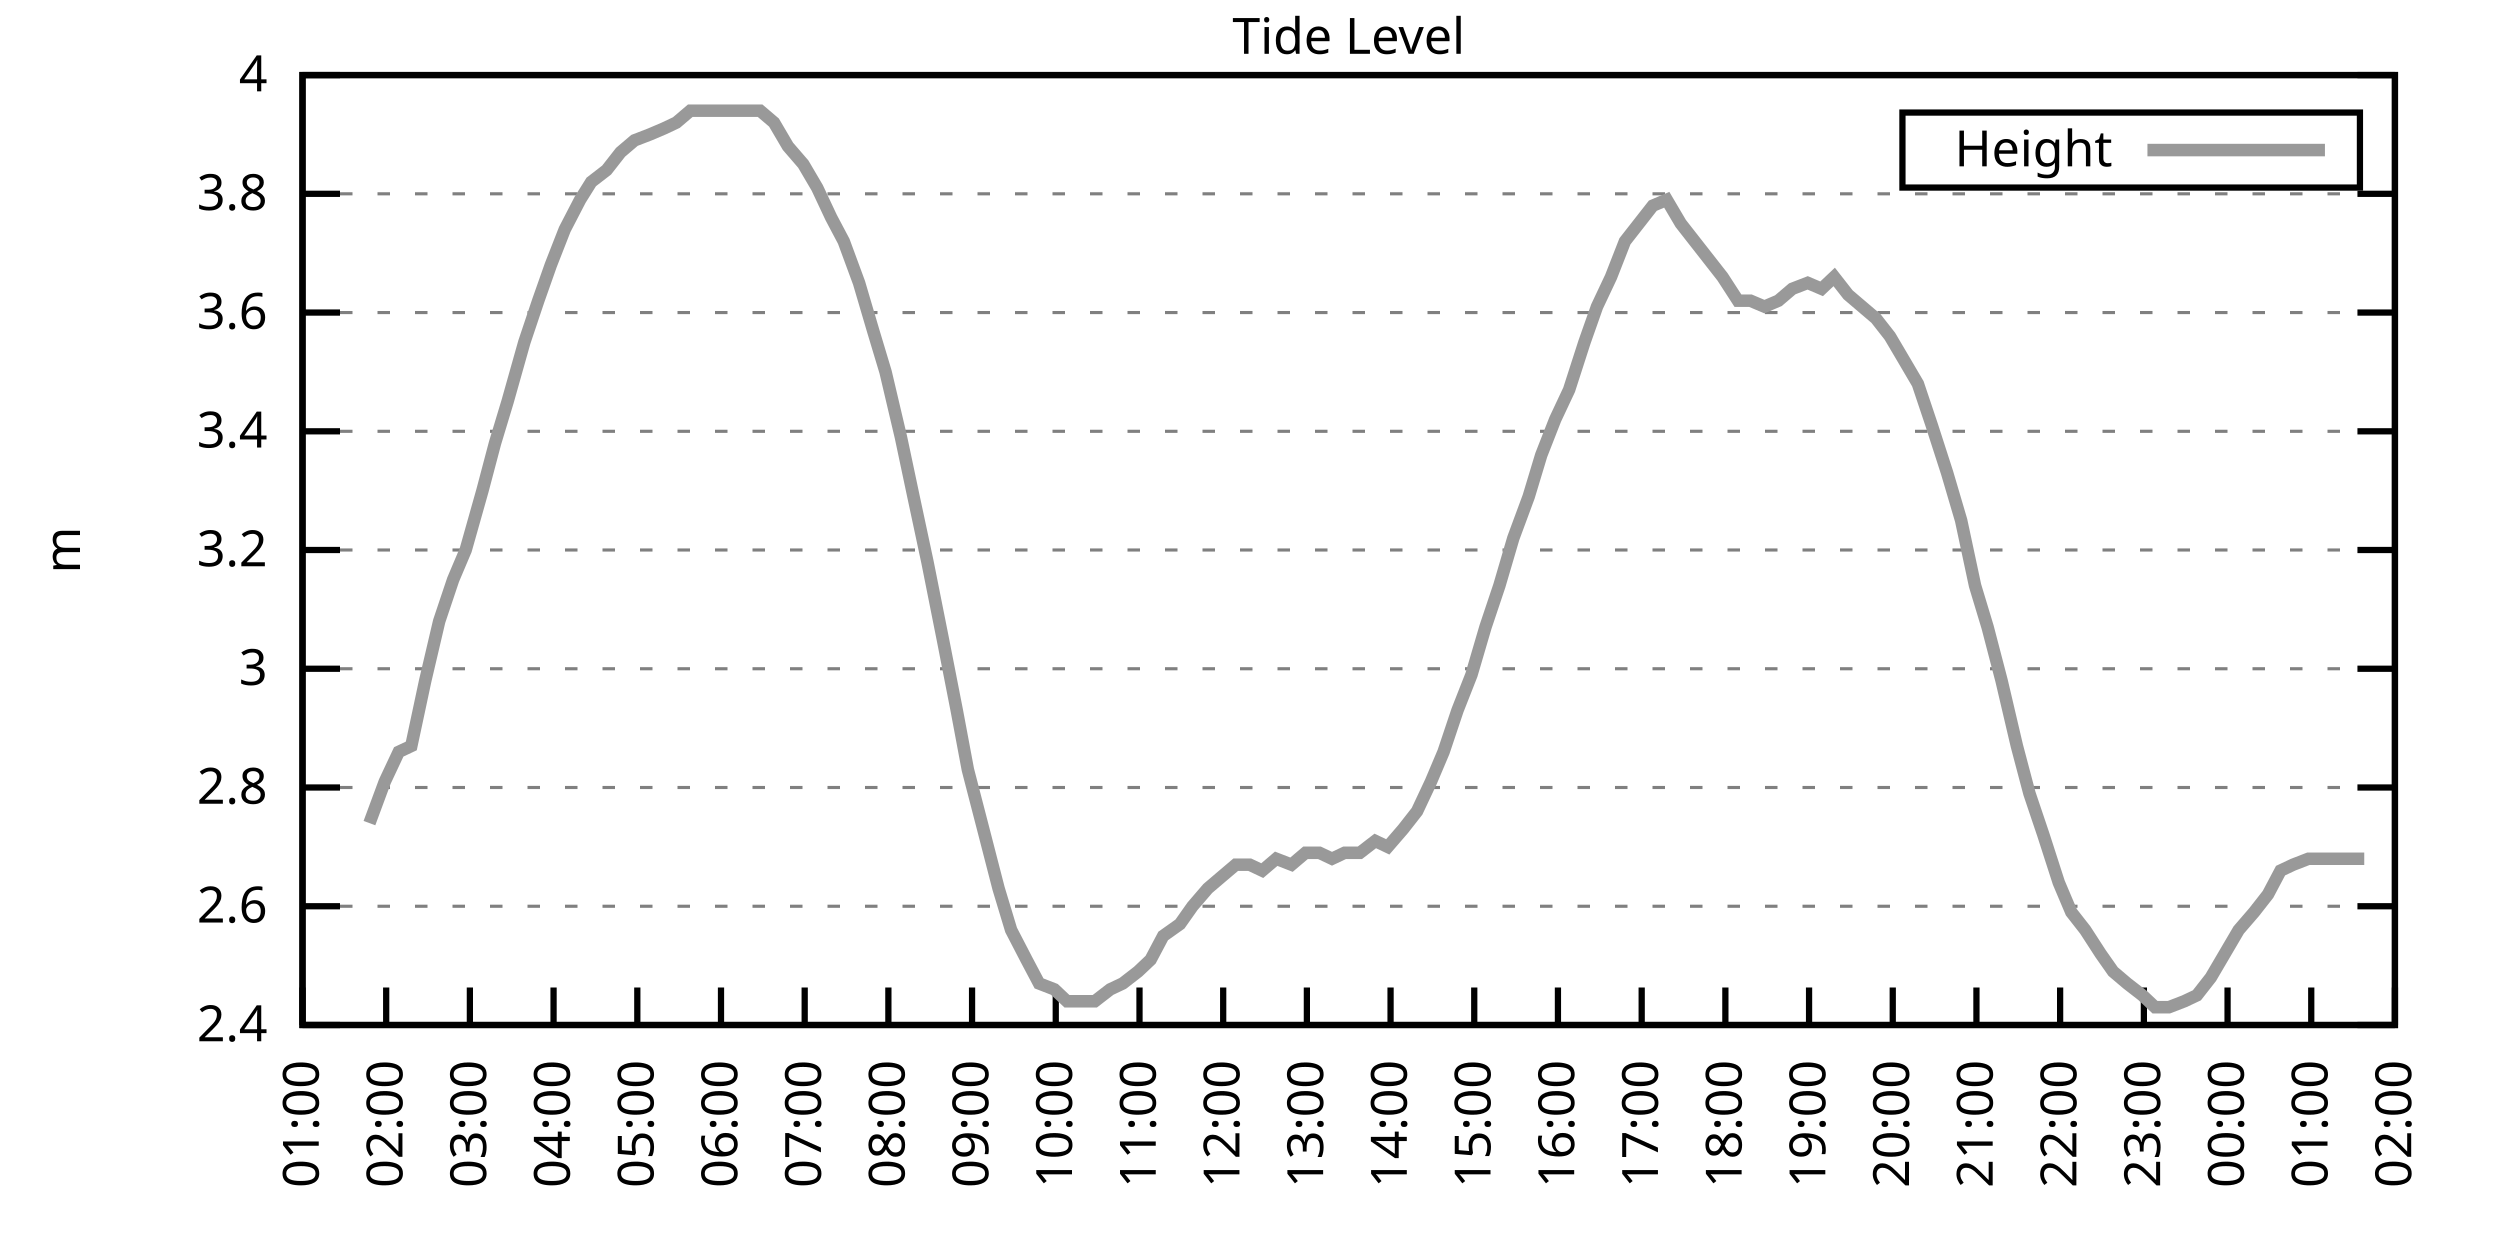
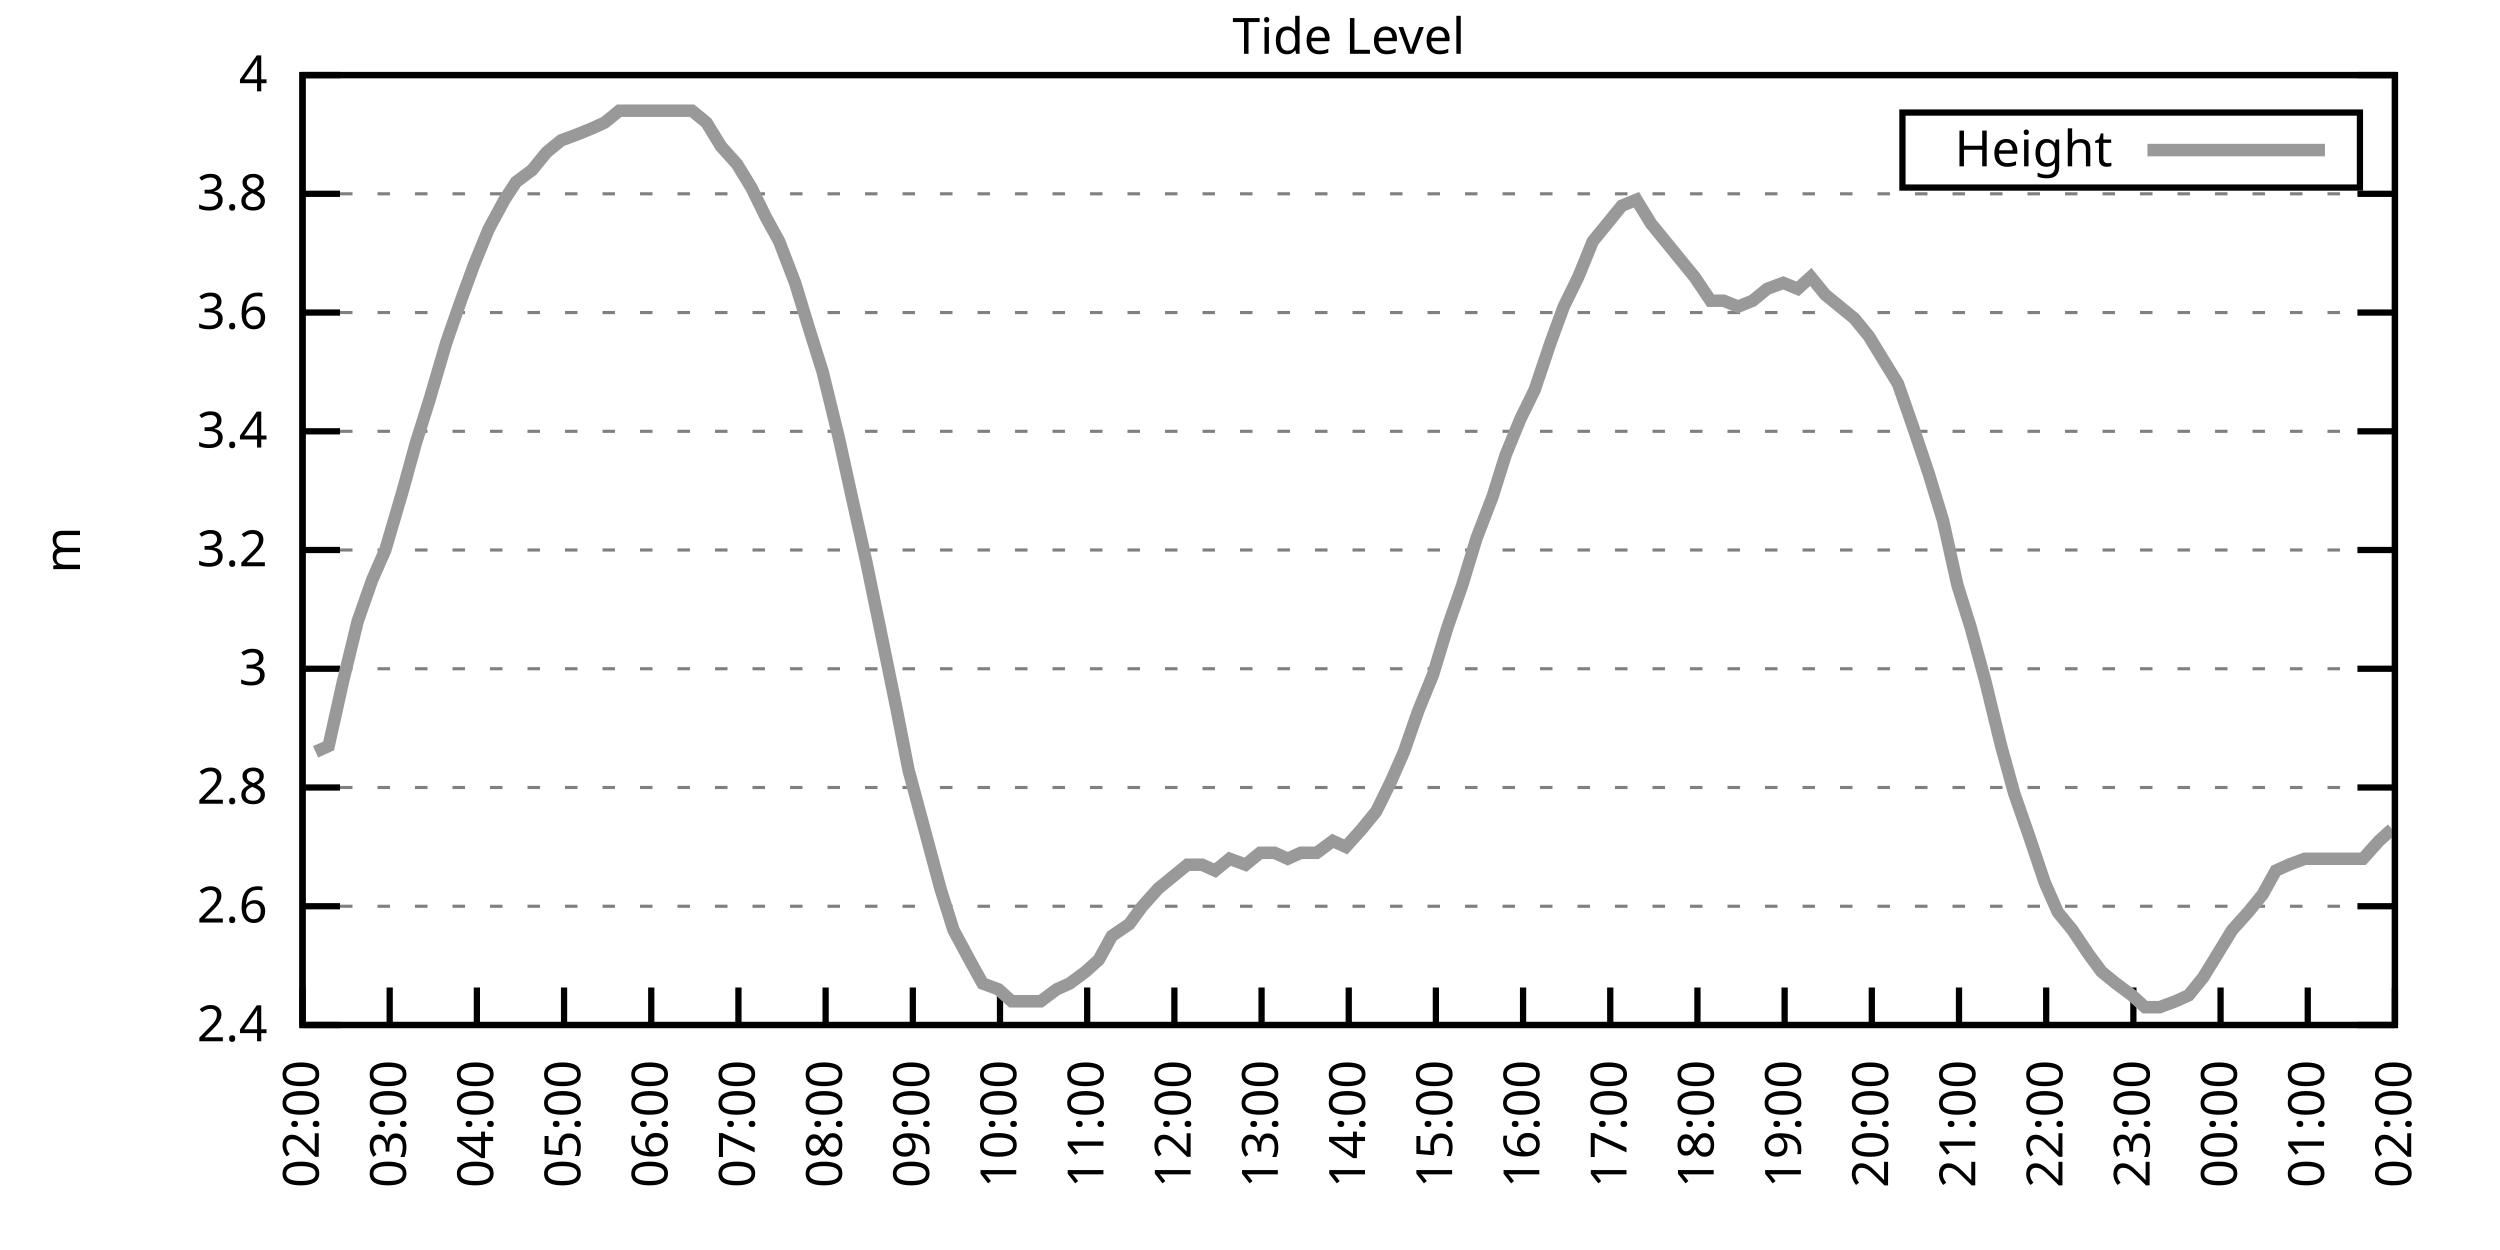
<svg xmlns="http://www.w3.org/2000/svg" xmlns:xlink="http://www.w3.org/1999/xlink" width="400" height="200" viewBox="0 0 400 200">
  <g id="gnuplot_canvas">
    <rect x="0" y="0" width="400" height="200" fill="none" />
    <defs>
      <circle id="gpDot" r="0.5" stroke-width="0.5" stroke="currentColor" />
      <path id="gpPt0" stroke-width="0.333" stroke="currentColor" d="M-1,0 h2 M0,-1 v2" />
      <path id="gpPt1" stroke-width="0.333" stroke="currentColor" d="M-1,-1 L1,1 M1,-1 L-1,1" />
      <path id="gpPt2" stroke-width="0.333" stroke="currentColor" d="M-1,0 L1,0 M0,-1 L0,1 M-1,-1 L1,1 M-1,1 L1,-1" />
      <rect id="gpPt3" stroke-width="0.333" stroke="currentColor" x="-1" y="-1" width="2" height="2" />
      <rect id="gpPt4" stroke-width="0.333" stroke="currentColor" fill="currentColor" x="-1" y="-1" width="2" height="2" />
      <circle id="gpPt5" stroke-width="0.333" stroke="currentColor" cx="0" cy="0" r="1" />
      <use xlink:href="#gpPt5" id="gpPt6" fill="currentColor" stroke="none" />
      <path id="gpPt7" stroke-width="0.333" stroke="currentColor" d="M0,-1.33 L-1.33,0.67 L1.33,0.67 z" />
      <use xlink:href="#gpPt7" id="gpPt8" fill="currentColor" stroke="none" />
      <use xlink:href="#gpPt7" id="gpPt9" stroke="currentColor" transform="rotate(180)" />
      <use xlink:href="#gpPt9" id="gpPt10" fill="currentColor" stroke="none" />
      <use xlink:href="#gpPt3" id="gpPt11" stroke="currentColor" transform="rotate(45)" />
      <use xlink:href="#gpPt11" id="gpPt12" fill="currentColor" stroke="none" />
      <path id="gpPt13" stroke-width="0.333" stroke="currentColor" d="M0,1.330 L1.265,0.411 L0.782,-1.067 L-0.782,-1.076 L-1.265,0.411 z" />
      <use xlink:href="#gpPt13" id="gpPt14" fill="currentColor" stroke="none" />
      <filter id="textbox" filterUnits="objectBoundingBox" x="0" y="0" height="1" width="1">
        <feFlood flood-color="white" flood-opacity="1" result="bgnd" />
        <feComposite in="SourceGraphic" in2="bgnd" operator="atop" />
      </filter>
      <filter id="greybox" filterUnits="objectBoundingBox" x="0" y="0" height="1" width="1">
        <feFlood flood-color="lightgrey" flood-opacity="1" result="grey" />
        <feComposite in="SourceGraphic" in2="grey" operator="atop" />
      </filter>
    </defs>
    <g fill="none" color="white" stroke="currentColor" stroke-width="1.00" stroke-linecap="butt" stroke-linejoin="miter">
</g>
    <g fill="none" color="black" stroke="currentColor" stroke-width="1.00" stroke-linecap="butt" stroke-linejoin="miter">
      <g stroke="none" shape-rendering="crispEdges">
        <polygon fill="rgb(255, 255, 255)" points="48.40,164.00 383.18,164.00 383.18,12.02 48.40,12.02 " />
      </g>
    </g>
    <g fill="none" color="black" stroke="currentColor" stroke-width="1.00" stroke-linecap="butt" stroke-linejoin="miter">
</g>
    <g fill="none" color="black" stroke="black" stroke-width="0.50" stroke-linecap="butt" stroke-linejoin="miter">
</g>
    <g fill="none" color="gray" stroke="currentColor" stroke-width="0.50" stroke-linecap="butt" stroke-linejoin="miter">
      <path stroke="gray" stroke-dasharray="2,4" class="gridline" d="M48.40,164.00 L383.19,164.00  " />
    </g>
    <g fill="none" color="gray" stroke="gray" stroke-width="1.00" stroke-linecap="butt" stroke-linejoin="miter">
</g>
    <g fill="none" color="black" stroke="currentColor" stroke-width="1.00" stroke-linecap="butt" stroke-linejoin="miter">
      <path stroke="black" d="M48.40,164.00 L54.40,164.00 M383.19,164.00 L377.19,164.00  " />
      <g transform="translate(42.80,166.60)" stroke="none" fill="black" font-family="Sans" font-size="8.00" text-anchor="end">
        <text>
          <tspan font-family="Sans"> 2.4</tspan>
        </text>
      </g>
    </g>
    <g fill="none" color="black" stroke="currentColor" stroke-width="1.00" stroke-linecap="butt" stroke-linejoin="miter">
</g>
    <g fill="none" color="black" stroke="black" stroke-width="0.50" stroke-linecap="butt" stroke-linejoin="miter">
</g>
    <g fill="none" color="gray" stroke="currentColor" stroke-width="0.50" stroke-linecap="butt" stroke-linejoin="miter">
      <path stroke="gray" stroke-dasharray="2,4" class="gridline" d="M48.40,145.00 L383.19,145.00  " />
    </g>
    <g fill="none" color="gray" stroke="gray" stroke-width="1.00" stroke-linecap="butt" stroke-linejoin="miter">
</g>
    <g fill="none" color="black" stroke="currentColor" stroke-width="1.00" stroke-linecap="butt" stroke-linejoin="miter">
      <path stroke="black" d="M48.40,145.00 L54.40,145.00 M383.19,145.00 L377.19,145.00  " />
      <g transform="translate(42.80,147.60)" stroke="none" fill="black" font-family="Sans" font-size="8.00" text-anchor="end">
        <text>
          <tspan font-family="Sans"> 2.6</tspan>
        </text>
      </g>
    </g>
    <g fill="none" color="black" stroke="currentColor" stroke-width="1.00" stroke-linecap="butt" stroke-linejoin="miter">
</g>
    <g fill="none" color="black" stroke="black" stroke-width="0.50" stroke-linecap="butt" stroke-linejoin="miter">
</g>
    <g fill="none" color="gray" stroke="currentColor" stroke-width="0.50" stroke-linecap="butt" stroke-linejoin="miter">
      <path stroke="gray" stroke-dasharray="2,4" class="gridline" d="M48.40,126.00 L383.19,126.00  " />
    </g>
    <g fill="none" color="gray" stroke="gray" stroke-width="1.00" stroke-linecap="butt" stroke-linejoin="miter">
</g>
    <g fill="none" color="black" stroke="currentColor" stroke-width="1.00" stroke-linecap="butt" stroke-linejoin="miter">
      <path stroke="black" d="M48.40,126.00 L54.40,126.00 M383.19,126.00 L377.19,126.00  " />
      <g transform="translate(42.80,128.60)" stroke="none" fill="black" font-family="Sans" font-size="8.00" text-anchor="end">
        <text>
          <tspan font-family="Sans"> 2.8</tspan>
        </text>
      </g>
    </g>
    <g fill="none" color="black" stroke="currentColor" stroke-width="1.00" stroke-linecap="butt" stroke-linejoin="miter">
</g>
    <g fill="none" color="black" stroke="black" stroke-width="0.50" stroke-linecap="butt" stroke-linejoin="miter">
</g>
    <g fill="none" color="gray" stroke="currentColor" stroke-width="0.50" stroke-linecap="butt" stroke-linejoin="miter">
      <path stroke="gray" stroke-dasharray="2,4" class="gridline" d="M48.40,107.00 L383.19,107.00  " />
    </g>
    <g fill="none" color="gray" stroke="gray" stroke-width="1.00" stroke-linecap="butt" stroke-linejoin="miter">
</g>
    <g fill="none" color="black" stroke="currentColor" stroke-width="1.00" stroke-linecap="butt" stroke-linejoin="miter">
      <path stroke="black" d="M48.40,107.00 L54.40,107.00 M383.19,107.00 L377.19,107.00  " />
      <g transform="translate(42.80,109.60)" stroke="none" fill="black" font-family="Sans" font-size="8.00" text-anchor="end">
        <text>
          <tspan font-family="Sans"> 3</tspan>
        </text>
      </g>
    </g>
    <g fill="none" color="black" stroke="currentColor" stroke-width="1.00" stroke-linecap="butt" stroke-linejoin="miter">
</g>
    <g fill="none" color="black" stroke="black" stroke-width="0.50" stroke-linecap="butt" stroke-linejoin="miter">
</g>
    <g fill="none" color="gray" stroke="currentColor" stroke-width="0.50" stroke-linecap="butt" stroke-linejoin="miter">
      <path stroke="gray" stroke-dasharray="2,4" class="gridline" d="M48.40,88.00 L383.19,88.00  " />
    </g>
    <g fill="none" color="gray" stroke="gray" stroke-width="1.00" stroke-linecap="butt" stroke-linejoin="miter">
</g>
    <g fill="none" color="black" stroke="currentColor" stroke-width="1.00" stroke-linecap="butt" stroke-linejoin="miter">
      <path stroke="black" d="M48.40,88.00 L54.40,88.00 M383.19,88.00 L377.19,88.00  " />
      <g transform="translate(42.80,90.60)" stroke="none" fill="black" font-family="Sans" font-size="8.00" text-anchor="end">
        <text>
          <tspan font-family="Sans"> 3.2</tspan>
        </text>
      </g>
    </g>
    <g fill="none" color="black" stroke="currentColor" stroke-width="1.00" stroke-linecap="butt" stroke-linejoin="miter">
</g>
    <g fill="none" color="black" stroke="black" stroke-width="0.50" stroke-linecap="butt" stroke-linejoin="miter">
</g>
    <g fill="none" color="gray" stroke="currentColor" stroke-width="0.50" stroke-linecap="butt" stroke-linejoin="miter">
      <path stroke="gray" stroke-dasharray="2,4" class="gridline" d="M48.40,69.01 L383.19,69.01  " />
    </g>
    <g fill="none" color="gray" stroke="gray" stroke-width="1.00" stroke-linecap="butt" stroke-linejoin="miter">
</g>
    <g fill="none" color="black" stroke="currentColor" stroke-width="1.00" stroke-linecap="butt" stroke-linejoin="miter">
      <path stroke="black" d="M48.40,69.01 L54.40,69.01 M383.19,69.01 L377.19,69.01  " />
      <g transform="translate(42.80,71.61)" stroke="none" fill="black" font-family="Sans" font-size="8.00" text-anchor="end">
        <text>
          <tspan font-family="Sans"> 3.4</tspan>
        </text>
      </g>
    </g>
    <g fill="none" color="black" stroke="currentColor" stroke-width="1.00" stroke-linecap="butt" stroke-linejoin="miter">
</g>
    <g fill="none" color="black" stroke="black" stroke-width="0.50" stroke-linecap="butt" stroke-linejoin="miter">
</g>
    <g fill="none" color="gray" stroke="currentColor" stroke-width="0.50" stroke-linecap="butt" stroke-linejoin="miter">
      <path stroke="gray" stroke-dasharray="2,4" class="gridline" d="M48.40,50.01 L383.19,50.01  " />
    </g>
    <g fill="none" color="gray" stroke="gray" stroke-width="1.00" stroke-linecap="butt" stroke-linejoin="miter">
</g>
    <g fill="none" color="black" stroke="currentColor" stroke-width="1.00" stroke-linecap="butt" stroke-linejoin="miter">
      <path stroke="black" d="M48.40,50.01 L54.40,50.01 M383.19,50.01 L377.19,50.01  " />
      <g transform="translate(42.80,52.61)" stroke="none" fill="black" font-family="Sans" font-size="8.00" text-anchor="end">
        <text>
          <tspan font-family="Sans"> 3.6</tspan>
        </text>
      </g>
    </g>
    <g fill="none" color="black" stroke="currentColor" stroke-width="1.00" stroke-linecap="butt" stroke-linejoin="miter">
</g>
    <g fill="none" color="black" stroke="black" stroke-width="0.50" stroke-linecap="butt" stroke-linejoin="miter">
</g>
    <g fill="none" color="gray" stroke="currentColor" stroke-width="0.50" stroke-linecap="butt" stroke-linejoin="miter">
      <path stroke="gray" stroke-dasharray="2,4" class="gridline" d="M48.40,31.01 L383.19,31.01  " />
    </g>
    <g fill="none" color="gray" stroke="gray" stroke-width="1.00" stroke-linecap="butt" stroke-linejoin="miter">
</g>
    <g fill="none" color="black" stroke="currentColor" stroke-width="1.00" stroke-linecap="butt" stroke-linejoin="miter">
      <path stroke="black" d="M48.40,31.01 L54.40,31.01 M383.19,31.01 L377.19,31.01  " />
      <g transform="translate(42.80,33.61)" stroke="none" fill="black" font-family="Sans" font-size="8.00" text-anchor="end">
        <text>
          <tspan font-family="Sans"> 3.8</tspan>
        </text>
      </g>
    </g>
    <g fill="none" color="black" stroke="currentColor" stroke-width="1.00" stroke-linecap="butt" stroke-linejoin="miter">
</g>
    <g fill="none" color="black" stroke="black" stroke-width="0.50" stroke-linecap="butt" stroke-linejoin="miter">
</g>
    <g fill="none" color="gray" stroke="currentColor" stroke-width="0.50" stroke-linecap="butt" stroke-linejoin="miter">
      <path stroke="gray" stroke-dasharray="2,4" class="gridline" d="M48.40,12.01 L383.19,12.01  " />
    </g>
    <g fill="none" color="gray" stroke="gray" stroke-width="1.00" stroke-linecap="butt" stroke-linejoin="miter">
</g>
    <g fill="none" color="black" stroke="currentColor" stroke-width="1.00" stroke-linecap="butt" stroke-linejoin="miter">
      <path stroke="black" d="M48.40,12.01 L54.40,12.01 M383.19,12.01 L377.19,12.01  " />
      <g transform="translate(42.80,14.61)" stroke="none" fill="black" font-family="Sans" font-size="8.00" text-anchor="end">
        <text>
          <tspan font-family="Sans"> 4</tspan>
        </text>
      </g>
    </g>
    <g fill="none" color="black" stroke="currentColor" stroke-width="1.00" stroke-linecap="butt" stroke-linejoin="miter">
      <path stroke="black" d="M48.40,164.00 L48.40,158.00  " />
      <g transform="translate(51.00,169.60) rotate(270.00)" stroke="none" fill="black" font-family="Sans" font-size="8.00" text-anchor="end">
        <text>
-           <tspan font-family="Sans">01:00</tspan>
-         </text>
-       </g>
-     </g>
-     <g fill="none" color="black" stroke="currentColor" stroke-width="1.00" stroke-linecap="butt" stroke-linejoin="miter">
-       <path stroke="black" d="M61.79,164.00 L61.79,158.00  " />
-       <g transform="translate(64.39,169.60) rotate(270.00)" stroke="none" fill="black" font-family="Sans" font-size="8.00" text-anchor="end">
-         <text>
          <tspan font-family="Sans">02:00</tspan>
        </text>
      </g>
    </g>
    <g fill="none" color="black" stroke="currentColor" stroke-width="1.00" stroke-linecap="butt" stroke-linejoin="miter">
-       <path stroke="black" d="M75.18,164.00 L75.18,158.00  " />
-       <g transform="translate(77.78,169.60) rotate(270.00)" stroke="none" fill="black" font-family="Sans" font-size="8.00" text-anchor="end">
+       <path stroke="black" d="M62.35,164.00 L62.35,158.00  " />
+       <g transform="translate(64.95,169.60) rotate(270.00)" stroke="none" fill="black" font-family="Sans" font-size="8.00" text-anchor="end">
        <text>
          <tspan font-family="Sans">03:00</tspan>
        </text>
      </g>
    </g>
    <g fill="none" color="black" stroke="currentColor" stroke-width="1.00" stroke-linecap="butt" stroke-linejoin="miter">
-       <path stroke="black" d="M88.57,164.00 L88.57,158.00  " />
-       <g transform="translate(91.17,169.60) rotate(270.00)" stroke="none" fill="black" font-family="Sans" font-size="8.00" text-anchor="end">
+       <path stroke="black" d="M76.30,164.00 L76.30,158.00  " />
+       <g transform="translate(78.90,169.60) rotate(270.00)" stroke="none" fill="black" font-family="Sans" font-size="8.00" text-anchor="end">
        <text>
          <tspan font-family="Sans">04:00</tspan>
        </text>
      </g>
    </g>
    <g fill="none" color="black" stroke="currentColor" stroke-width="1.00" stroke-linecap="butt" stroke-linejoin="miter">
-       <path stroke="black" d="M101.97,164.00 L101.97,158.00  " />
-       <g transform="translate(104.57,169.60) rotate(270.00)" stroke="none" fill="black" font-family="Sans" font-size="8.00" text-anchor="end">
+       <path stroke="black" d="M90.25,164.00 L90.25,158.00  " />
+       <g transform="translate(92.85,169.60) rotate(270.00)" stroke="none" fill="black" font-family="Sans" font-size="8.00" text-anchor="end">
        <text>
          <tspan font-family="Sans">05:00</tspan>
        </text>
      </g>
    </g>
    <g fill="none" color="black" stroke="currentColor" stroke-width="1.00" stroke-linecap="butt" stroke-linejoin="miter">
-       <path stroke="black" d="M115.36,164.00 L115.36,158.00  " />
-       <g transform="translate(117.96,169.60) rotate(270.00)" stroke="none" fill="black" font-family="Sans" font-size="8.00" text-anchor="end">
+       <path stroke="black" d="M104.20,164.00 L104.20,158.00  " />
+       <g transform="translate(106.80,169.60) rotate(270.00)" stroke="none" fill="black" font-family="Sans" font-size="8.00" text-anchor="end">
        <text>
          <tspan font-family="Sans">06:00</tspan>
        </text>
      </g>
    </g>
    <g fill="none" color="black" stroke="currentColor" stroke-width="1.00" stroke-linecap="butt" stroke-linejoin="miter">
-       <path stroke="black" d="M128.75,164.00 L128.75,158.00  " />
-       <g transform="translate(131.35,169.60) rotate(270.00)" stroke="none" fill="black" font-family="Sans" font-size="8.00" text-anchor="end">
+       <path stroke="black" d="M118.15,164.00 L118.15,158.00  " />
+       <g transform="translate(120.75,169.60) rotate(270.00)" stroke="none" fill="black" font-family="Sans" font-size="8.00" text-anchor="end">
        <text>
          <tspan font-family="Sans">07:00</tspan>
        </text>
      </g>
    </g>
    <g fill="none" color="black" stroke="currentColor" stroke-width="1.00" stroke-linecap="butt" stroke-linejoin="miter">
-       <path stroke="black" d="M142.14,164.00 L142.14,158.00  " />
-       <g transform="translate(144.74,169.60) rotate(270.00)" stroke="none" fill="black" font-family="Sans" font-size="8.00" text-anchor="end">
+       <path stroke="black" d="M132.10,164.00 L132.10,158.00  " />
+       <g transform="translate(134.70,169.60) rotate(270.00)" stroke="none" fill="black" font-family="Sans" font-size="8.00" text-anchor="end">
        <text>
          <tspan font-family="Sans">08:00</tspan>
        </text>
      </g>
    </g>
    <g fill="none" color="black" stroke="currentColor" stroke-width="1.00" stroke-linecap="butt" stroke-linejoin="miter">
-       <path stroke="black" d="M155.53,164.00 L155.53,158.00  " />
-       <g transform="translate(158.13,169.60) rotate(270.00)" stroke="none" fill="black" font-family="Sans" font-size="8.00" text-anchor="end">
+       <path stroke="black" d="M146.05,164.00 L146.05,158.00  " />
+       <g transform="translate(148.65,169.60) rotate(270.00)" stroke="none" fill="black" font-family="Sans" font-size="8.00" text-anchor="end">
        <text>
          <tspan font-family="Sans">09:00</tspan>
        </text>
      </g>
    </g>
    <g fill="none" color="black" stroke="currentColor" stroke-width="1.00" stroke-linecap="butt" stroke-linejoin="miter">
-       <path stroke="black" d="M168.92,164.00 L168.92,158.00  " />
-       <g transform="translate(171.52,169.60) rotate(270.00)" stroke="none" fill="black" font-family="Sans" font-size="8.00" text-anchor="end">
+       <path stroke="black" d="M160.00,164.00 L160.00,158.00  " />
+       <g transform="translate(162.60,169.60) rotate(270.00)" stroke="none" fill="black" font-family="Sans" font-size="8.00" text-anchor="end">
        <text>
          <tspan font-family="Sans">10:00</tspan>
        </text>
      </g>
    </g>
    <g fill="none" color="black" stroke="currentColor" stroke-width="1.00" stroke-linecap="butt" stroke-linejoin="miter">
-       <path stroke="black" d="M182.32,164.00 L182.32,158.00  " />
-       <g transform="translate(184.92,169.60) rotate(270.00)" stroke="none" fill="black" font-family="Sans" font-size="8.00" text-anchor="end">
+       <path stroke="black" d="M173.95,164.00 L173.95,158.00  " />
+       <g transform="translate(176.55,169.60) rotate(270.00)" stroke="none" fill="black" font-family="Sans" font-size="8.00" text-anchor="end">
        <text>
          <tspan font-family="Sans">11:00</tspan>
        </text>
      </g>
    </g>
    <g fill="none" color="black" stroke="currentColor" stroke-width="1.00" stroke-linecap="butt" stroke-linejoin="miter">
-       <path stroke="black" d="M195.71,164.00 L195.71,158.00  " />
-       <g transform="translate(198.31,169.60) rotate(270.00)" stroke="none" fill="black" font-family="Sans" font-size="8.00" text-anchor="end">
+       <path stroke="black" d="M187.90,164.00 L187.90,158.00  " />
+       <g transform="translate(190.50,169.60) rotate(270.00)" stroke="none" fill="black" font-family="Sans" font-size="8.00" text-anchor="end">
        <text>
          <tspan font-family="Sans">12:00</tspan>
        </text>
      </g>
    </g>
    <g fill="none" color="black" stroke="currentColor" stroke-width="1.00" stroke-linecap="butt" stroke-linejoin="miter">
-       <path stroke="black" d="M209.10,164.00 L209.10,158.00  " />
-       <g transform="translate(211.70,169.60) rotate(270.00)" stroke="none" fill="black" font-family="Sans" font-size="8.00" text-anchor="end">
+       <path stroke="black" d="M201.85,164.00 L201.85,158.00  " />
+       <g transform="translate(204.45,169.60) rotate(270.00)" stroke="none" fill="black" font-family="Sans" font-size="8.00" text-anchor="end">
        <text>
          <tspan font-family="Sans">13:00</tspan>
        </text>
      </g>
    </g>
    <g fill="none" color="black" stroke="currentColor" stroke-width="1.00" stroke-linecap="butt" stroke-linejoin="miter">
-       <path stroke="black" d="M222.49,164.00 L222.49,158.00  " />
-       <g transform="translate(225.09,169.60) rotate(270.00)" stroke="none" fill="black" font-family="Sans" font-size="8.00" text-anchor="end">
+       <path stroke="black" d="M215.80,164.00 L215.80,158.00  " />
+       <g transform="translate(218.40,169.60) rotate(270.00)" stroke="none" fill="black" font-family="Sans" font-size="8.00" text-anchor="end">
        <text>
          <tspan font-family="Sans">14:00</tspan>
        </text>
      </g>
    </g>
    <g fill="none" color="black" stroke="currentColor" stroke-width="1.00" stroke-linecap="butt" stroke-linejoin="miter">
-       <path stroke="black" d="M235.88,164.00 L235.88,158.00  " />
-       <g transform="translate(238.48,169.60) rotate(270.00)" stroke="none" fill="black" font-family="Sans" font-size="8.00" text-anchor="end">
+       <path stroke="black" d="M229.74,164.00 L229.74,158.00  " />
+       <g transform="translate(232.34,169.60) rotate(270.00)" stroke="none" fill="black" font-family="Sans" font-size="8.00" text-anchor="end">
        <text>
          <tspan font-family="Sans">15:00</tspan>
        </text>
      </g>
    </g>
    <g fill="none" color="black" stroke="currentColor" stroke-width="1.00" stroke-linecap="butt" stroke-linejoin="miter">
-       <path stroke="black" d="M249.27,164.00 L249.27,158.00  " />
-       <g transform="translate(251.87,169.60) rotate(270.00)" stroke="none" fill="black" font-family="Sans" font-size="8.00" text-anchor="end">
+       <path stroke="black" d="M243.69,164.00 L243.69,158.00  " />
+       <g transform="translate(246.29,169.60) rotate(270.00)" stroke="none" fill="black" font-family="Sans" font-size="8.00" text-anchor="end">
        <text>
          <tspan font-family="Sans">16:00</tspan>
        </text>
      </g>
    </g>
    <g fill="none" color="black" stroke="currentColor" stroke-width="1.00" stroke-linecap="butt" stroke-linejoin="miter">
-       <path stroke="black" d="M262.67,164.00 L262.67,158.00  " />
-       <g transform="translate(265.27,169.60) rotate(270.00)" stroke="none" fill="black" font-family="Sans" font-size="8.00" text-anchor="end">
+       <path stroke="black" d="M257.64,164.00 L257.64,158.00  " />
+       <g transform="translate(260.24,169.60) rotate(270.00)" stroke="none" fill="black" font-family="Sans" font-size="8.00" text-anchor="end">
        <text>
          <tspan font-family="Sans">17:00</tspan>
        </text>
      </g>
    </g>
    <g fill="none" color="black" stroke="currentColor" stroke-width="1.00" stroke-linecap="butt" stroke-linejoin="miter">
-       <path stroke="black" d="M276.06,164.00 L276.06,158.00  " />
-       <g transform="translate(278.66,169.60) rotate(270.00)" stroke="none" fill="black" font-family="Sans" font-size="8.00" text-anchor="end">
+       <path stroke="black" d="M271.59,164.00 L271.59,158.00  " />
+       <g transform="translate(274.19,169.60) rotate(270.00)" stroke="none" fill="black" font-family="Sans" font-size="8.00" text-anchor="end">
        <text>
          <tspan font-family="Sans">18:00</tspan>
        </text>
      </g>
    </g>
    <g fill="none" color="black" stroke="currentColor" stroke-width="1.00" stroke-linecap="butt" stroke-linejoin="miter">
-       <path stroke="black" d="M289.45,164.00 L289.45,158.00  " />
-       <g transform="translate(292.05,169.60) rotate(270.00)" stroke="none" fill="black" font-family="Sans" font-size="8.00" text-anchor="end">
+       <path stroke="black" d="M285.54,164.00 L285.54,158.00  " />
+       <g transform="translate(288.14,169.60) rotate(270.00)" stroke="none" fill="black" font-family="Sans" font-size="8.00" text-anchor="end">
        <text>
          <tspan font-family="Sans">19:00</tspan>
        </text>
      </g>
    </g>
    <g fill="none" color="black" stroke="currentColor" stroke-width="1.00" stroke-linecap="butt" stroke-linejoin="miter">
-       <path stroke="black" d="M302.84,164.00 L302.84,158.00  " />
-       <g transform="translate(305.44,169.60) rotate(270.00)" stroke="none" fill="black" font-family="Sans" font-size="8.00" text-anchor="end">
+       <path stroke="black" d="M299.49,164.00 L299.49,158.00  " />
+       <g transform="translate(302.09,169.60) rotate(270.00)" stroke="none" fill="black" font-family="Sans" font-size="8.00" text-anchor="end">
        <text>
          <tspan font-family="Sans">20:00</tspan>
        </text>
      </g>
    </g>
    <g fill="none" color="black" stroke="currentColor" stroke-width="1.00" stroke-linecap="butt" stroke-linejoin="miter">
-       <path stroke="black" d="M316.23,164.00 L316.23,158.00  " />
-       <g transform="translate(318.83,169.60) rotate(270.00)" stroke="none" fill="black" font-family="Sans" font-size="8.00" text-anchor="end">
+       <path stroke="black" d="M313.44,164.00 L313.44,158.00  " />
+       <g transform="translate(316.04,169.60) rotate(270.00)" stroke="none" fill="black" font-family="Sans" font-size="8.00" text-anchor="end">
        <text>
          <tspan font-family="Sans">21:00</tspan>
        </text>
      </g>
    </g>
    <g fill="none" color="black" stroke="currentColor" stroke-width="1.00" stroke-linecap="butt" stroke-linejoin="miter">
-       <path stroke="black" d="M329.62,164.00 L329.62,158.00  " />
-       <g transform="translate(332.22,169.60) rotate(270.00)" stroke="none" fill="black" font-family="Sans" font-size="8.00" text-anchor="end">
+       <path stroke="black" d="M327.39,164.00 L327.39,158.00  " />
+       <g transform="translate(329.99,169.60) rotate(270.00)" stroke="none" fill="black" font-family="Sans" font-size="8.00" text-anchor="end">
        <text>
          <tspan font-family="Sans">22:00</tspan>
        </text>
      </g>
    </g>
    <g fill="none" color="black" stroke="currentColor" stroke-width="1.00" stroke-linecap="butt" stroke-linejoin="miter">
-       <path stroke="black" d="M343.02,164.00 L343.02,158.00  " />
-       <g transform="translate(345.62,169.60) rotate(270.00)" stroke="none" fill="black" font-family="Sans" font-size="8.00" text-anchor="end">
+       <path stroke="black" d="M341.34,164.00 L341.34,158.00  " />
+       <g transform="translate(343.94,169.60) rotate(270.00)" stroke="none" fill="black" font-family="Sans" font-size="8.00" text-anchor="end">
        <text>
          <tspan font-family="Sans">23:00</tspan>
        </text>
      </g>
    </g>
    <g fill="none" color="black" stroke="currentColor" stroke-width="1.00" stroke-linecap="butt" stroke-linejoin="miter">
-       <path stroke="black" d="M356.41,164.00 L356.41,158.00  " />
-       <g transform="translate(359.01,169.60) rotate(270.00)" stroke="none" fill="black" font-family="Sans" font-size="8.00" text-anchor="end">
+       <path stroke="black" d="M355.29,164.00 L355.29,158.00  " />
+       <g transform="translate(357.89,169.60) rotate(270.00)" stroke="none" fill="black" font-family="Sans" font-size="8.00" text-anchor="end">
        <text>
          <tspan font-family="Sans">00:00</tspan>
        </text>
      </g>
    </g>
    <g fill="none" color="black" stroke="currentColor" stroke-width="1.00" stroke-linecap="butt" stroke-linejoin="miter">
-       <path stroke="black" d="M369.80,164.00 L369.80,158.00  " />
-       <g transform="translate(372.40,169.60) rotate(270.00)" stroke="none" fill="black" font-family="Sans" font-size="8.00" text-anchor="end">
+       <path stroke="black" d="M369.24,164.00 L369.24,158.00  " />
+       <g transform="translate(371.84,169.60) rotate(270.00)" stroke="none" fill="black" font-family="Sans" font-size="8.00" text-anchor="end">
        <text>
          <tspan font-family="Sans">01:00</tspan>
        </text>
      </g>
    </g>
    <g fill="none" color="black" stroke="currentColor" stroke-width="1.00" stroke-linecap="butt" stroke-linejoin="miter">
      <path stroke="black" d="M383.19,164.00 L383.19,158.00  " />
      <g transform="translate(385.79,169.60) rotate(270.00)" stroke="none" fill="black" font-family="Sans" font-size="8.00" text-anchor="end">
        <text>
          <tspan font-family="Sans">02:00</tspan>
        </text>
      </g>
    </g>
    <g fill="none" color="black" stroke="currentColor" stroke-width="1.00" stroke-linecap="butt" stroke-linejoin="miter">
</g>
    <g fill="none" color="black" stroke="currentColor" stroke-width="1.00" stroke-linecap="butt" stroke-linejoin="miter">
      <path stroke="black" d="M48.40,12.01 L48.40,164.00 L383.19,164.00 L383.19,12.01 L48.40,12.01 Z  " />
    </g>
    <g fill="none" color="black" stroke="currentColor" stroke-width="1.00" stroke-linecap="butt" stroke-linejoin="miter">
</g>
    <g fill="none" color="black" stroke="currentColor" stroke-width="1.00" stroke-linecap="butt" stroke-linejoin="miter">
      <path stroke="black" d="M304.39,30.01 L304.39,18.01 L377.59,18.01 L377.59,30.01 L304.39,30.01 Z  " />
    </g>
    <g id="Tide_level_plot_1">
      <g fill="none" color="white" stroke="black" stroke-width="2.00" stroke-linecap="butt" stroke-linejoin="miter">
</g>
      <g fill="none" color="black" stroke="currentColor" stroke-width="2.00" stroke-linecap="butt" stroke-linejoin="miter">
        <g transform="translate(337.99,26.61)" stroke="none" fill="black" font-family="Sans" font-size="8.00" text-anchor="end">
          <text>
            <tspan font-family="Sans">Height</tspan>
          </text>
        </g>
      </g>
      <g fill="none" color="black" stroke="currentColor" stroke-width="2.00" stroke-linecap="butt" stroke-linejoin="miter">
-         <path stroke="rgb(153, 153, 153)" d="M343.59,24.01 L371.99,24.01 M59.11,131.70 L61.57,125.05 L63.80,120.30 L65.81,119.35 L68.04,108.90 L70.27,99.40   L72.50,92.75 L74.51,88.00 L77.19,78.51 L79.20,70.91 L81.21,64.26 L83.89,54.76 L86.12,48.11 L88.13,42.41   L90.36,36.71 L92.82,31.96 L94.60,29.11 L97.06,27.21 L99.29,24.36 L101.52,22.46 L103.98,21.51 L106.21,20.56   L108.22,19.61 L110.45,17.71 L112.68,17.71 L114.91,17.71 L119.38,17.71 L121.61,17.71 L123.84,19.61 L126.07,23.41   L128.53,26.26 L130.76,30.06 L132.99,34.81 L135.00,38.61 L137.45,45.26 L139.69,52.86 L141.69,59.51 L144.15,69.96   L146.16,79.46 L148.39,89.90 L150.85,102.25 L153.08,113.65 L154.86,123.15 L157.32,132.65 L159.77,142.15 L161.78,148.80   L164.24,153.55 L166.25,157.35 L168.70,158.30 L170.71,160.20 L173.17,160.20 L175.17,160.20 L177.63,158.30 L179.64,157.35   L182.09,155.45 L184.10,153.55 L186.11,149.75 L188.79,147.85 L190.80,145.00 L193.25,142.15 L195.48,140.25 L197.72,138.35   L199.95,138.35 L201.96,139.30 L204.19,137.40 L206.64,138.35 L208.88,136.45 L211.11,136.45 L213.12,137.40 L215.13,136.45   L217.58,136.45 L220.04,134.55 L222.04,135.50 L224.50,132.65 L226.73,129.80 L228.96,125.05 L230.97,120.30 L233.20,113.65   L235.44,107.95 L237.67,100.35 L239.90,93.70 L242.13,86.11 L244.59,79.46 L246.60,72.81 L248.83,67.11 L251.06,62.36   L253.51,54.76 L255.52,49.06 L257.76,44.31 L259.99,38.61 L262.22,35.76 L264.45,32.91 L266.68,31.96 L268.92,35.76   L271.15,38.61 L273.38,41.46 L275.61,44.31 L278.07,48.11 L280.07,48.11 L282.31,49.06 L284.54,48.11 L286.77,46.21   L289.23,45.26 L291.46,46.21 L293.47,44.31 L295.70,47.16 L297.93,49.06 L300.16,50.96 L302.39,53.81 L304.63,57.61   L306.86,61.41 L309.09,68.06 L311.54,75.66 L313.78,83.26 L316.01,93.70 L318.02,100.35 L320.25,108.90 L322.70,119.35   L324.71,126.95 L326.95,133.60 L329.40,141.20 L331.41,145.95 L333.64,148.80 L336.10,152.60 L338.10,155.45 L340.34,157.35   L342.79,159.25 L344.80,161.15 L347.03,161.15 L349.49,160.20 L351.50,159.25 L353.73,156.40 L355.96,152.60 L358.19,148.80   L360.65,145.95 L362.88,143.10 L364.89,139.30 L366.90,138.35 L369.35,137.40 L371.81,137.40 L374.04,137.40 L376.27,137.40   L378.28,137.40  " />
+         <path stroke="rgb(153, 153, 153)" d="M343.59,24.01 L371.99,24.01 M50.49,120.30 L52.58,119.35 L54.91,108.90 L57.23,99.40 L59.56,92.75 L61.65,88.00   L64.44,78.51 L66.53,70.91 L68.63,64.26 L71.42,54.76 L73.74,48.11 L75.83,42.41 L78.16,36.71 L80.72,31.96   L82.58,29.11 L85.13,27.21 L87.46,24.36 L89.78,22.46 L92.34,21.51 L94.67,20.56 L96.76,19.61 L99.08,17.71   L101.41,17.71 L103.73,17.71 L108.38,17.71 L110.71,17.71 L113.03,19.61 L115.36,23.41 L117.92,26.26 L120.24,30.06   L122.57,34.81 L124.66,38.61 L127.22,45.26 L129.54,52.86 L131.63,59.51 L134.19,69.96 L136.28,79.46 L138.61,89.90   L141.16,102.25 L143.49,113.65 L145.35,123.15 L147.91,132.65 L150.46,142.15 L152.56,148.80 L155.11,153.55 L157.21,157.35   L159.76,158.30 L161.86,160.20 L164.41,160.20 L166.51,160.20 L169.06,158.30 L171.16,157.35 L173.71,155.45 L175.81,153.55   L177.90,149.75 L180.69,147.85 L182.78,145.00 L185.34,142.15 L187.66,140.25 L189.99,138.35 L192.31,138.35 L194.41,139.30   L196.73,137.40 L199.29,138.35 L201.61,136.45 L203.94,136.45 L206.03,137.40 L208.12,136.45 L210.68,136.45 L213.24,134.55   L215.33,135.50 L217.89,132.65 L220.21,129.80 L222.54,125.05 L224.63,120.30 L226.95,113.65 L229.28,107.95 L231.60,100.35   L233.93,93.70 L236.25,86.11 L238.81,79.46 L240.90,72.81 L243.23,67.11 L245.55,62.36 L248.11,54.76 L250.20,49.06   L252.53,44.31 L254.85,38.61 L257.18,35.76 L259.50,32.91 L261.83,31.96 L264.15,35.76 L266.48,38.61 L268.80,41.46   L271.13,44.31 L273.69,48.11 L275.78,48.11 L278.10,49.06 L280.43,48.11 L282.75,46.21 L285.31,45.26 L287.64,46.21   L289.73,44.31 L292.05,47.16 L294.38,49.06 L296.70,50.96 L299.03,53.81 L301.35,57.61 L303.68,61.41 L306.00,68.06   L308.56,75.66 L310.88,83.26 L313.21,93.70 L315.30,100.35 L317.63,108.90 L320.18,119.35 L322.28,126.95 L324.60,133.60   L327.16,141.20 L329.25,145.95 L331.58,148.80 L334.13,152.60 L336.23,155.45 L338.55,157.35 L341.11,159.25 L343.20,161.15   L345.53,161.15 L348.08,160.20 L350.18,159.25 L352.50,156.40 L354.83,152.60 L357.15,148.80 L359.71,145.95 L362.03,143.10   L364.13,139.30 L366.22,138.35 L368.78,137.40 L371.33,137.40 L373.66,137.40 L375.98,137.40 L378.08,137.40 L380.63,134.55   L382.73,132.65  " />
      </g>
    </g>
    <g fill="none" color="black" stroke="currentColor" stroke-width="2.00" stroke-linecap="butt" stroke-linejoin="miter">
</g>
    <g fill="none" color="black" stroke="black" stroke-width="1.00" stroke-linecap="butt" stroke-linejoin="miter">
</g>
    <g fill="none" color="black" stroke="currentColor" stroke-width="1.00" stroke-linecap="butt" stroke-linejoin="miter">
      <path stroke="black" d="M48.40,12.01 L48.40,164.00 L383.19,164.00 L383.19,12.01 L48.40,12.01 Z  " />
      <g transform="translate(12.80,88.01) rotate(270.00)" stroke="none" fill="black" font-family="Sans" font-size="8.00" text-anchor="middle">
        <text>
          <tspan font-family="Sans">m</tspan>
        </text>
      </g>
    </g>
    <g fill="none" color="black" stroke="currentColor" stroke-width="1.00" stroke-linecap="butt" stroke-linejoin="miter">
</g>
    <g fill="none" color="black" stroke="currentColor" stroke-width="1.00" stroke-linecap="butt" stroke-linejoin="miter">
      <g transform="translate(215.79,8.61)" stroke="none" fill="black" font-family="Sans" font-size="8.00" text-anchor="middle">
        <text>
          <tspan font-family="Sans">Tide Level</tspan>
        </text>
      </g>
    </g>
    <g fill="none" color="black" stroke="currentColor" stroke-width="1.00" stroke-linecap="butt" stroke-linejoin="miter">
</g>
  </g>
</svg>
